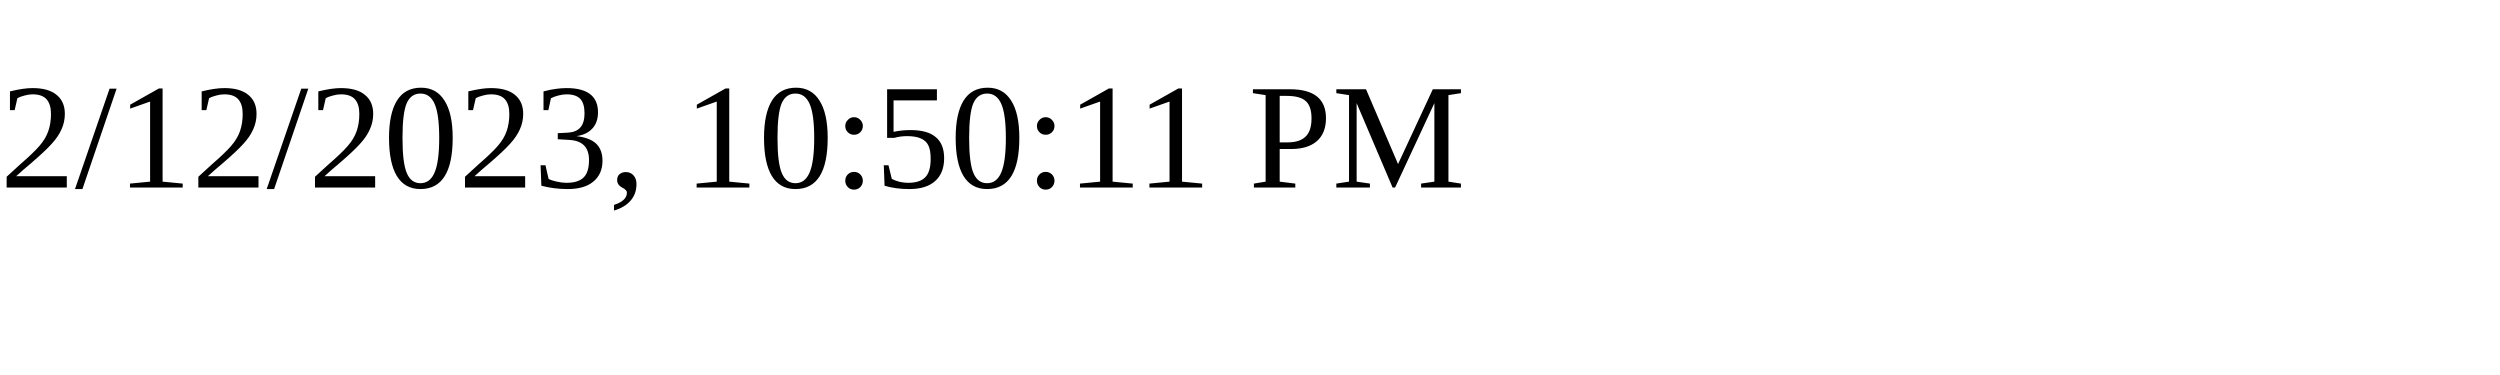
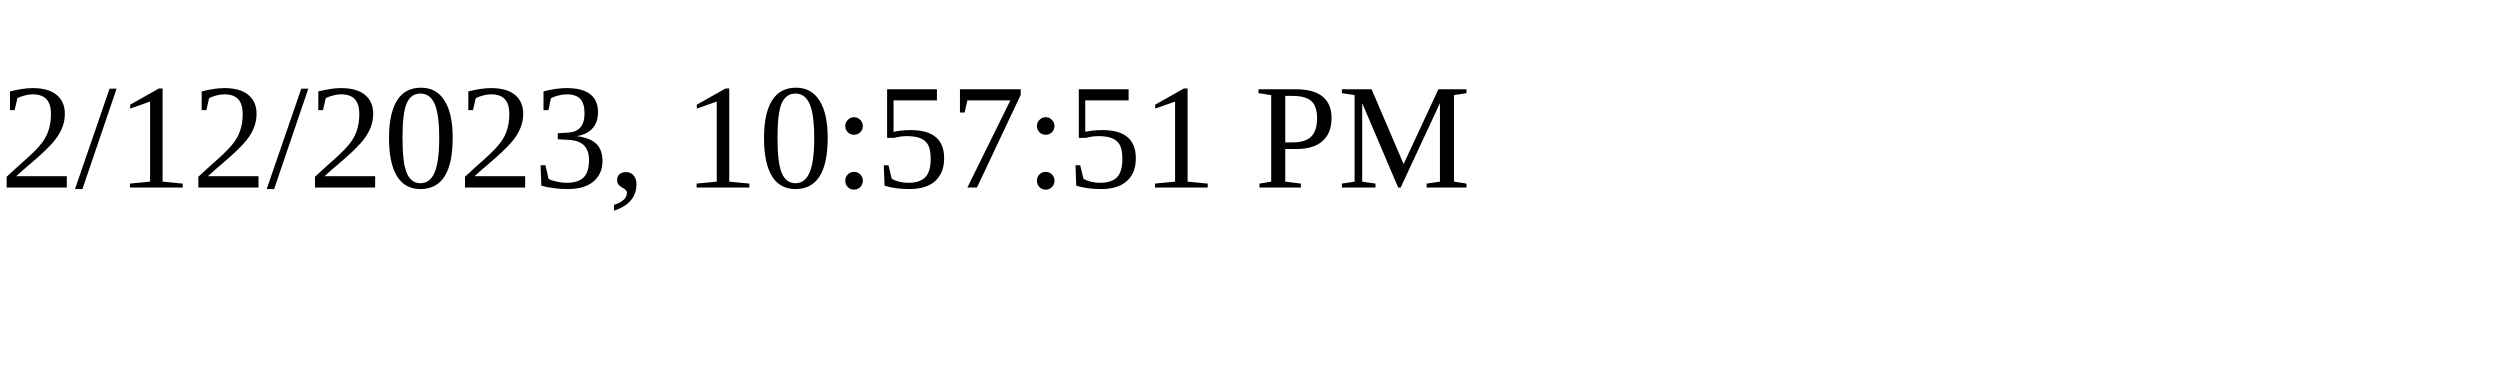
<svg xmlns="http://www.w3.org/2000/svg" height="30" width="200">
-   <text x="0" y="15">2/12/2023, 10:50:11 PM</text>
+   <text x="0" y="15">2/12/2023, 10:57:51 PM</text>
</svg>
